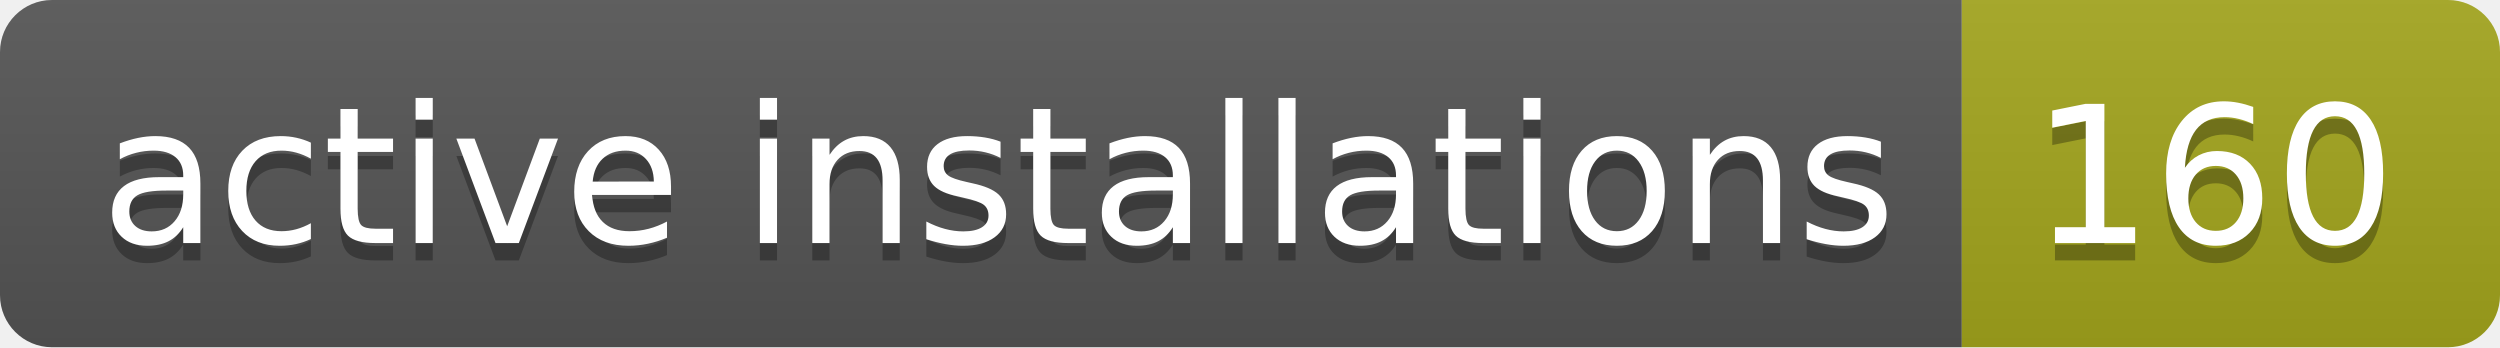
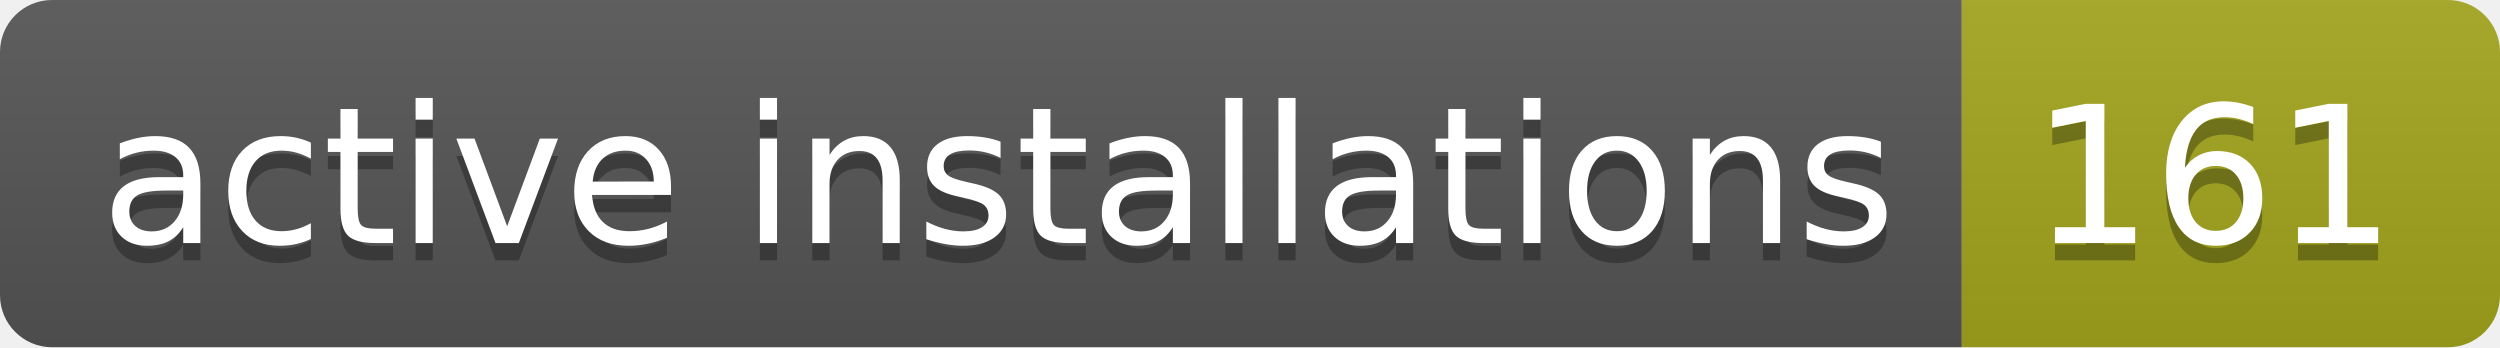
- <svg xmlns="http://www.w3.org/2000/svg" width="144" height="20" role="img" aria-label="active installations: 160">
+ <svg xmlns="http://www.w3.org/2000/svg" width="144" height="20" role="img" aria-label="active installations: 161">
  <linearGradient id="s" x2="0" y2="100%">
    <stop offset="0" stop-color="#bbb" stop-opacity=".1" />
    <stop offset="1" stop-opacity=".1" />
  </linearGradient>
  <clipPath id="r">
    <rect width="144" height="20" rx="3" fill="#fff" />
  </clipPath>
  <g clip-path="url(#r)">
    <rect width="113" height="20" fill="#555" />
    <rect x="113" width="31" height="20" fill="#a4a61d" />
    <rect width="144" height="20" fill="url(#s)" />
  </g>
  <g fill="#fff" text-anchor="middle" font-family="Verdana,Geneva,DejaVu Sans,sans-serif" text-rendering="geometricPrecision" font-size="110">
    <text aria-hidden="true" x="575" y="150" fill="#010101" fill-opacity=".3" transform="scale(.1)" textLength="1030">active installations</text>
    <text x="575" y="140" transform="scale(.1)" fill="#fff" textLength="1030">active installations</text>
-     <text aria-hidden="true" x="1275" y="150" fill="#010101" fill-opacity=".3" transform="scale(.1)" textLength="210">160</text>
-     <text x="1275" y="140" transform="scale(.1)" fill="#fff" textLength="210">160</text>
+     <text aria-hidden="true" x="1275" y="150" fill="#010101" fill-opacity=".3" transform="scale(.1)" textLength="210">161</text>
+     <text x="1275" y="140" transform="scale(.1)" fill="#fff" textLength="210">161</text>
  </g>
</svg>
